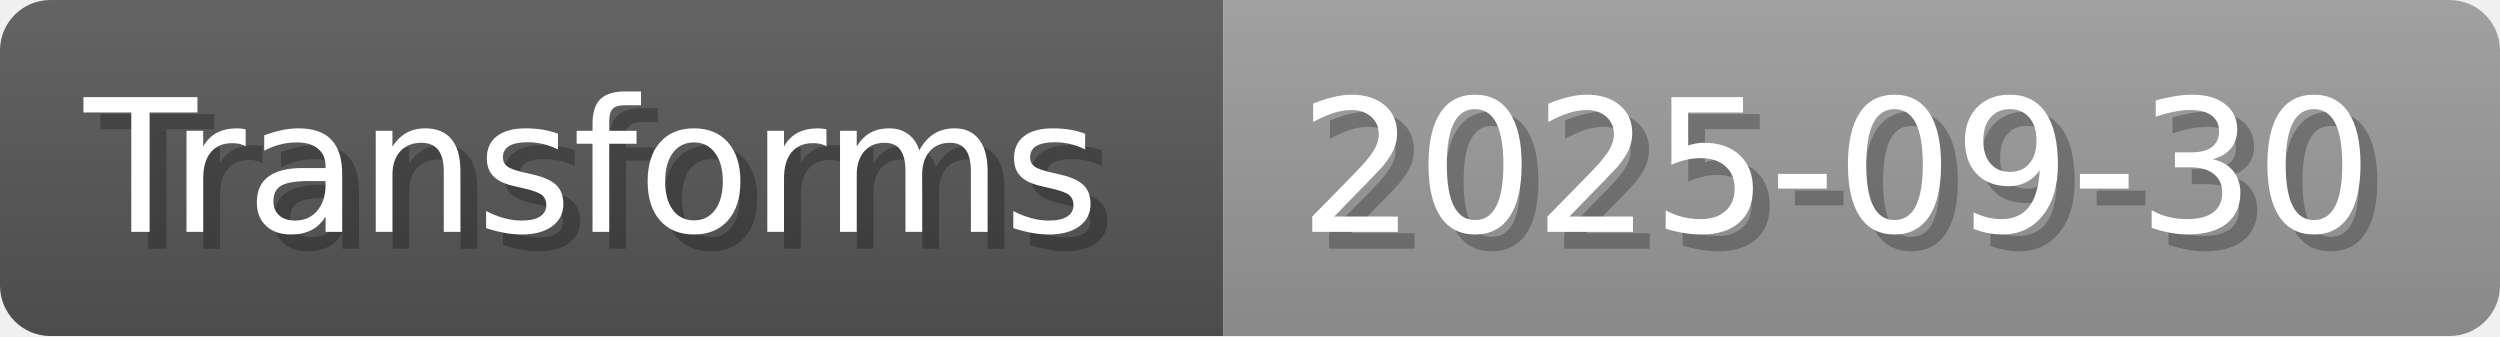
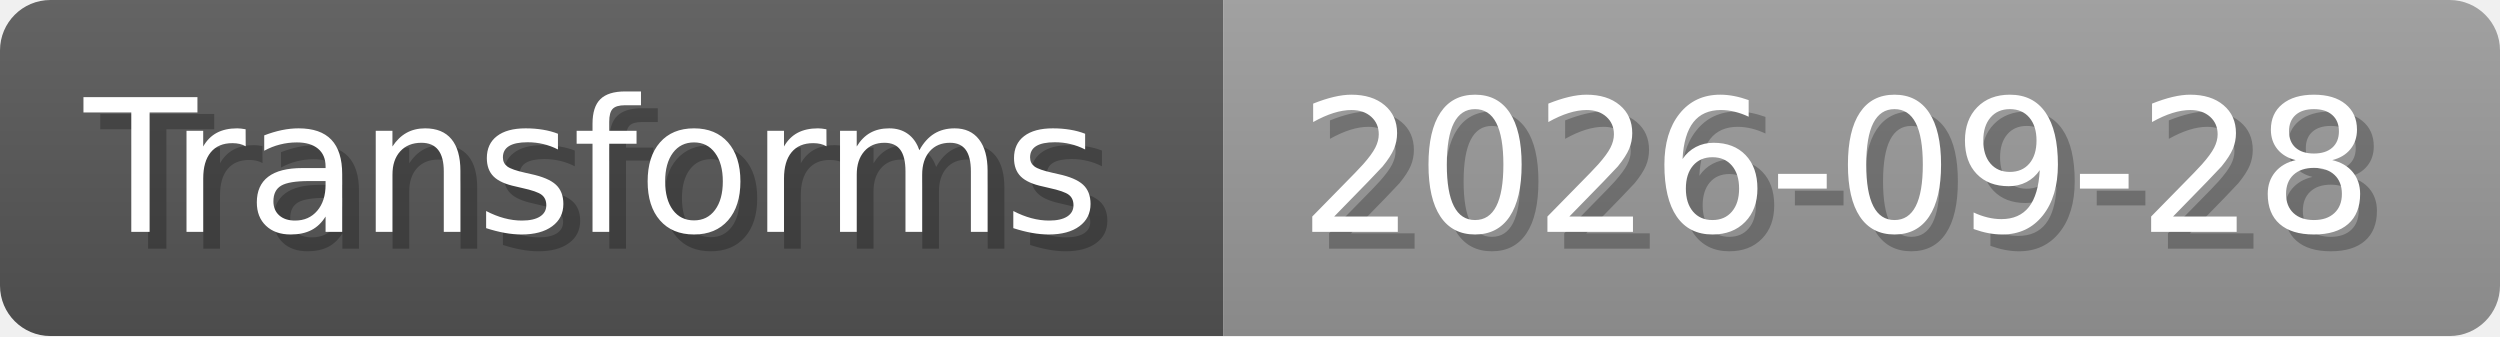
- <svg xmlns="http://www.w3.org/2000/svg" width="148.8" height="20" viewBox="0 0 1488 200" role="img" aria-label="Transforms: 2025-09-30">
+ <svg xmlns="http://www.w3.org/2000/svg" width="148.8" height="20" viewBox="0 0 1488 200" role="img" aria-label="Transforms: 2026-09-28">
  <linearGradient id="a" x2="0" y2="100%">
    <stop offset="0" stop-opacity=".1" stop-color="#EEE" />
    <stop offset="1" stop-opacity=".1" />
  </linearGradient>
  <mask id="m">
    <rect width="1488" height="200" rx="30" fill="#FFF" />
  </mask>
  <g mask="url(#m)">
    <rect width="728" height="200" fill="#555" />
    <rect width="760" height="200" fill="#999" x="728" />
    <rect width="1488" height="200" fill="url(#a)" />
  </g>
  <g aria-hidden="true" fill="#fff" text-anchor="start" font-family="Verdana,DejaVu Sans,sans-serif" font-size="110">
    <text x="60" y="148" textLength="628" fill="#000" opacity="0.25">Transforms</text>
    <text x="50" y="138" textLength="628">Transforms</text>
-     <text x="783" y="148" textLength="660" fill="#000" opacity="0.25">2025-09-30</text>
-     <text x="773" y="138" textLength="660">2025-09-30</text>
+     <text x="783" y="148" textLength="660" fill="#000" opacity="0.25">2026-09-28</text>
+     <text x="773" y="138" textLength="660">2026-09-28</text>
  </g>
</svg>
